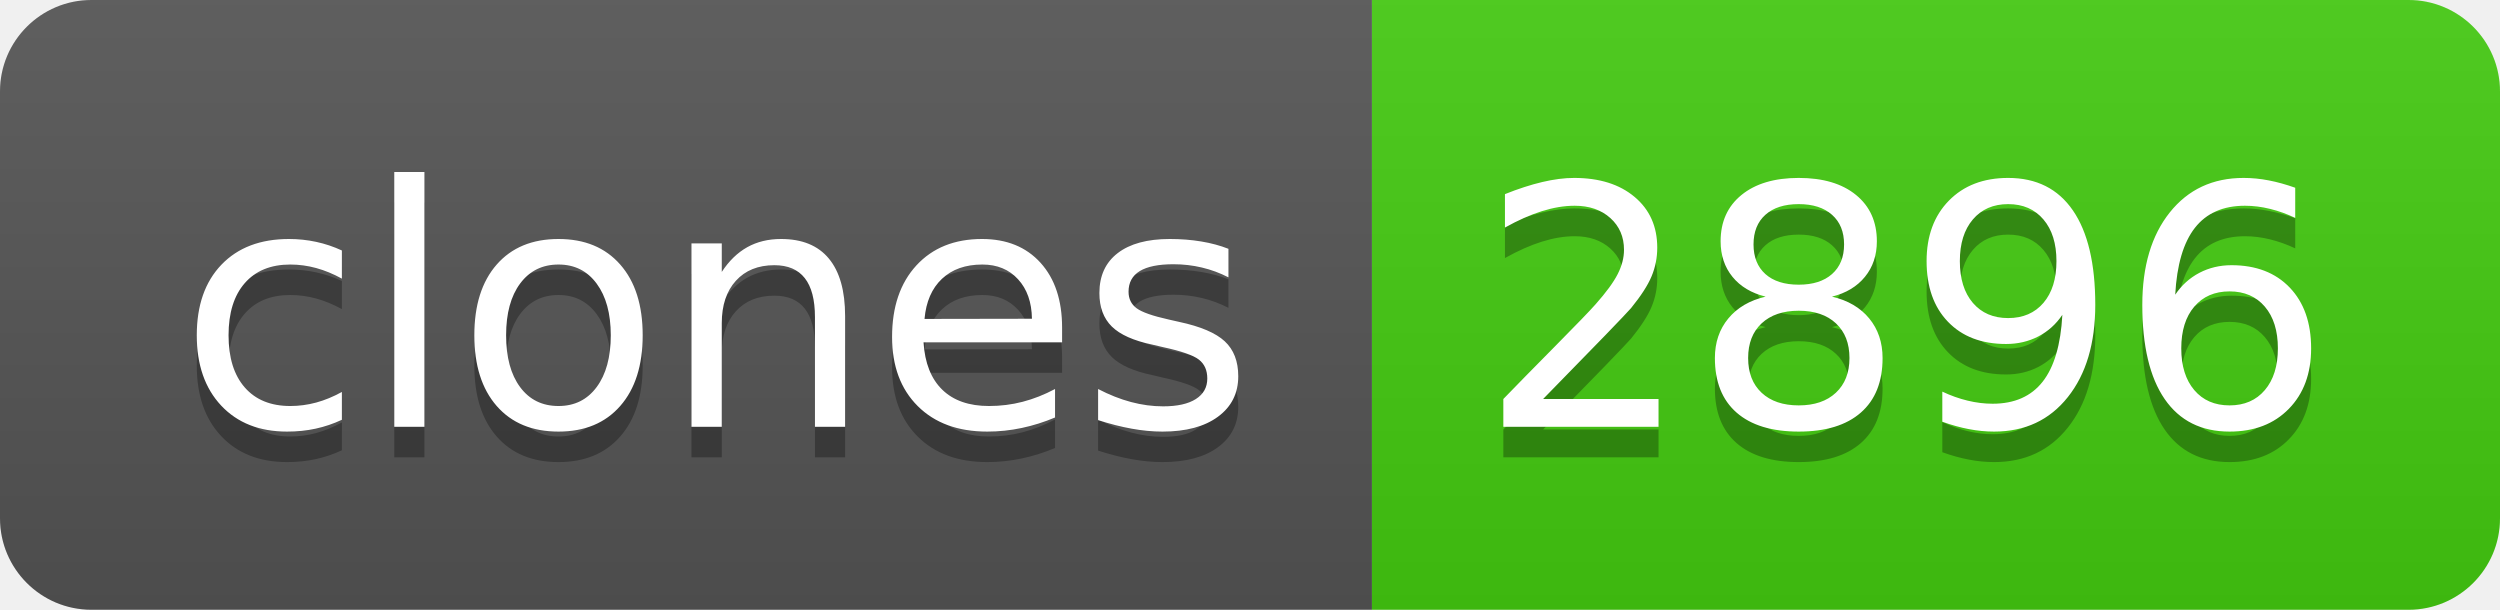
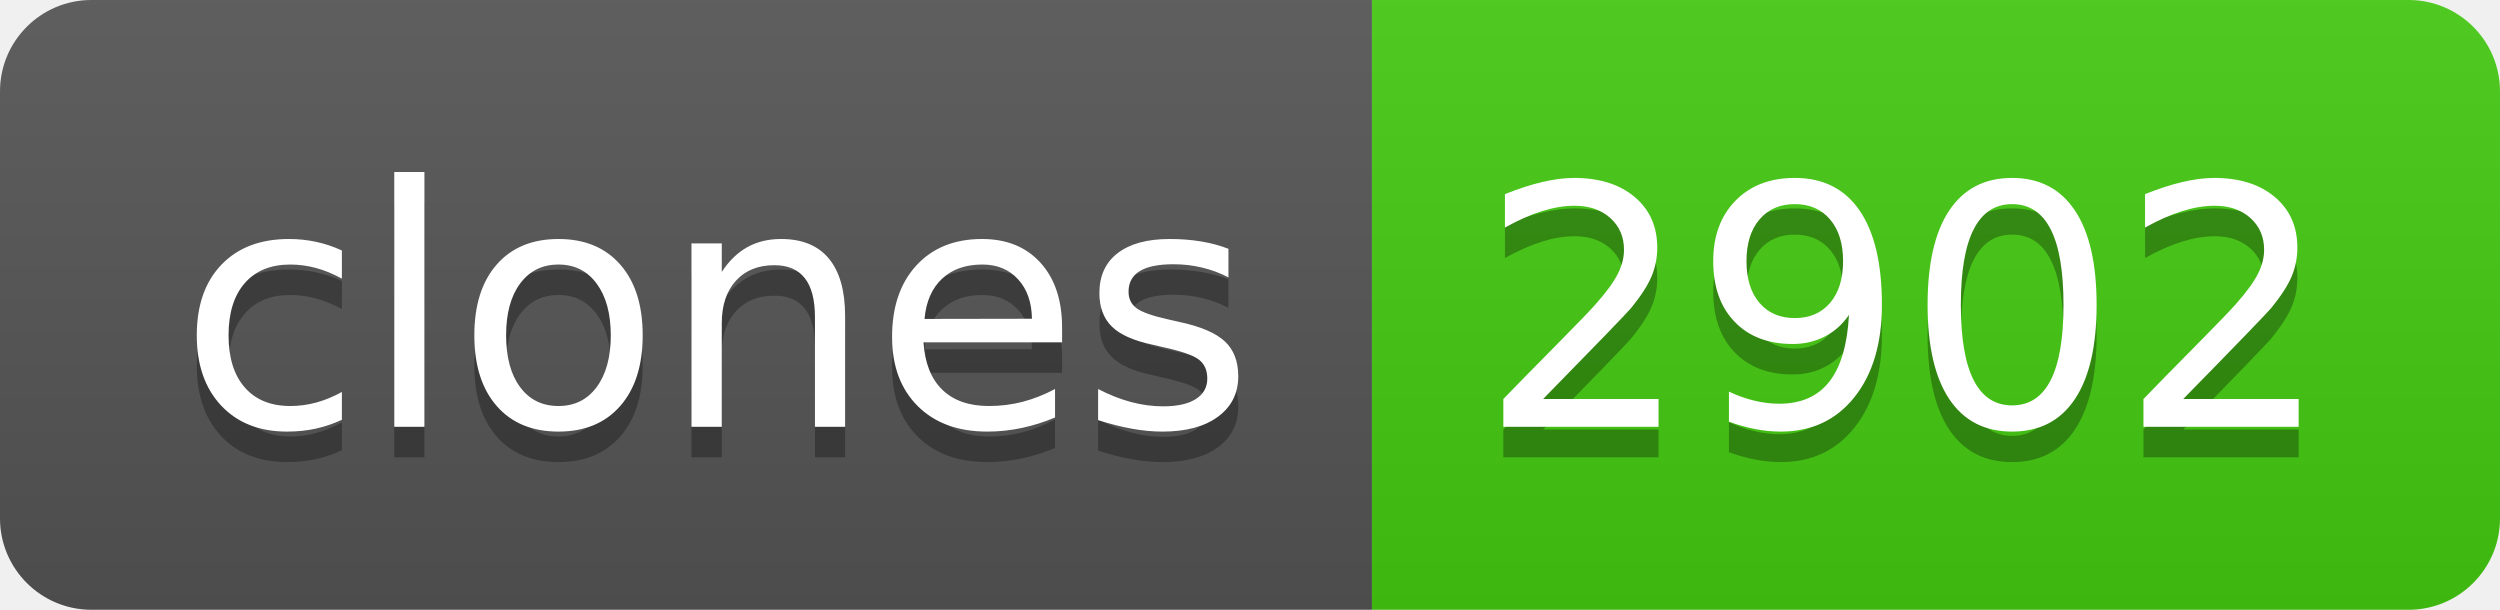
- <svg xmlns="http://www.w3.org/2000/svg" width="82" height="20" role="img" aria-label="clones: 2896">
+ <svg xmlns="http://www.w3.org/2000/svg" width="82" height="20" role="img" aria-label="clones: 2902">
  <linearGradient id="s" x2="0" y2="100%">
    <stop offset="0" stop-color="#bbb" stop-opacity=".1" />
    <stop offset="1" stop-opacity=".1" />
  </linearGradient>
  <clipPath id="r">
    <rect width="82" height="20" rx="3" fill="#fff" />
  </clipPath>
  <g clip-path="url(#r)">
    <rect width="45" height="20" fill="#555" />
    <rect x="45" width="37" height="20" fill="#4c1" />
    <rect width="82" height="20" fill="url(#s)" />
  </g>
  <g fill="#fff" text-anchor="middle" font-family="Verdana,Geneva,DejaVu Sans,sans-serif" text-rendering="geometricPrecision" font-size="110">
    <text aria-hidden="true" x="235" y="150" fill="#010101" fill-opacity=".3" transform="scale(.1)" textLength="350">clones</text>
    <text x="235" y="140" transform="scale(.1)" fill="#fff" textLength="350">clones</text>
-     <text aria-hidden="true" x="625" y="150" fill="#010101" fill-opacity=".3" transform="scale(.1)" textLength="270">2896</text>
-     <text x="625" y="140" transform="scale(.1)" fill="#fff" textLength="270">2896</text>
+     <text aria-hidden="true" x="625" y="150" fill="#010101" fill-opacity=".3" transform="scale(.1)" textLength="270">2902</text>
+     <text x="625" y="140" transform="scale(.1)" fill="#fff" textLength="270">2902</text>
  </g>
</svg>
